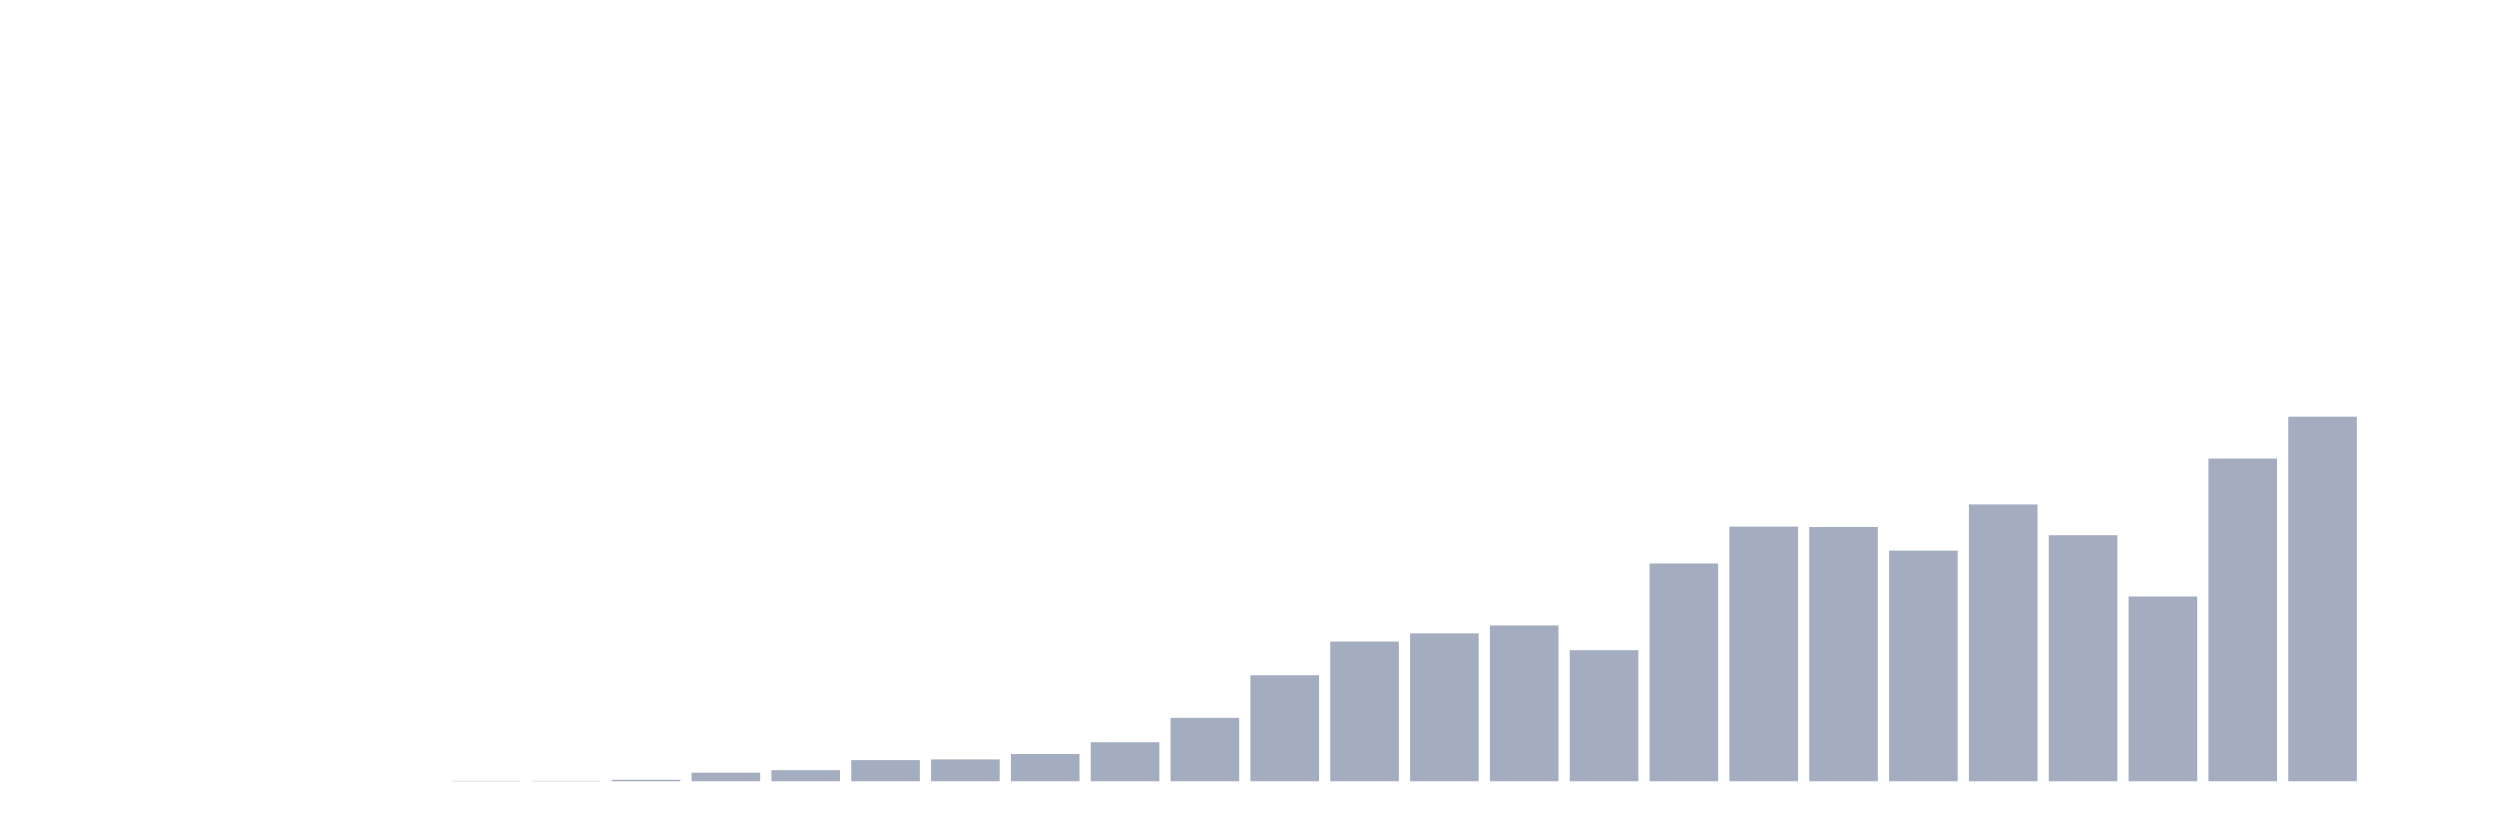
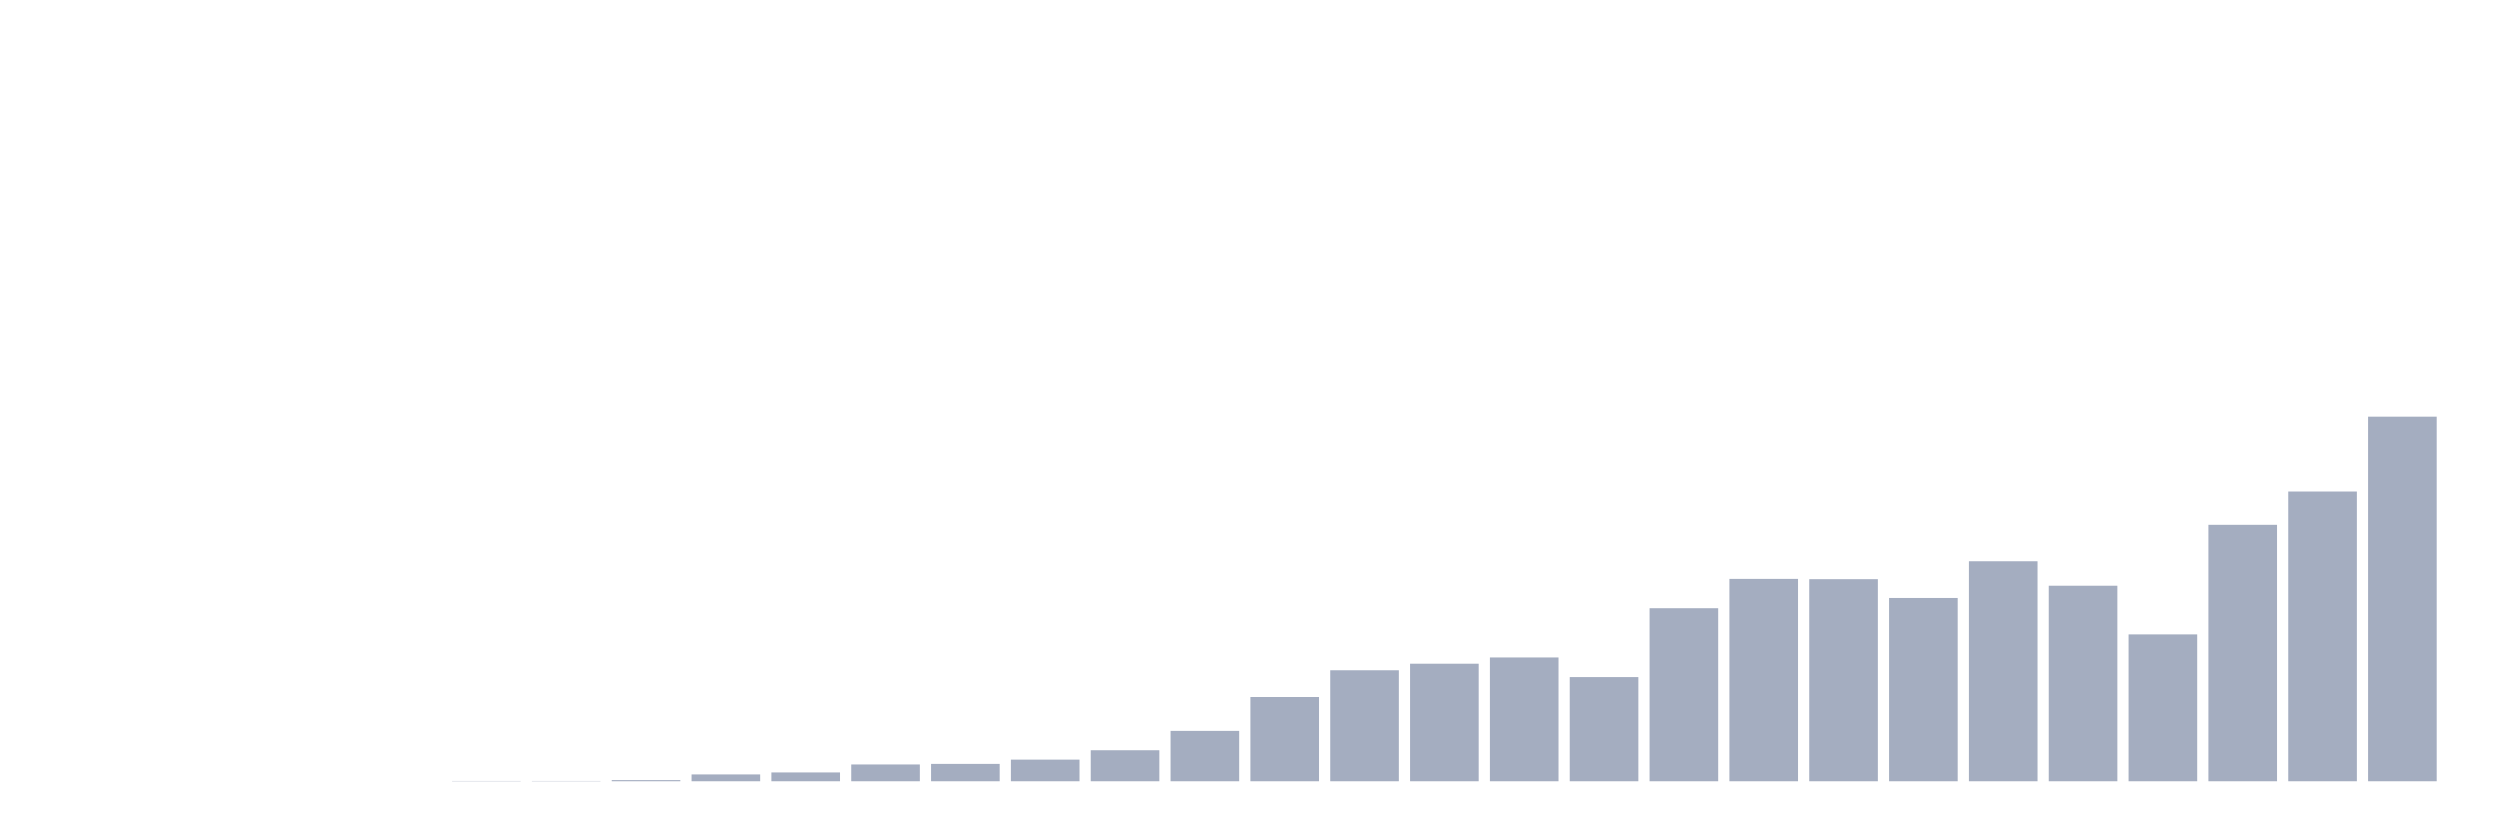
<svg xmlns="http://www.w3.org/2000/svg" viewBox="0 0 480 160">
  <g transform="translate(10,10)">
    <rect class="bar" x="0.153" width="13.175" y="140" height="0" fill="rgb(164,173,192)" />
    <rect class="bar" x="15.482" width="13.175" y="140" height="0" fill="rgb(164,173,192)" />
    <rect class="bar" x="30.81" width="13.175" y="140" height="0" fill="rgb(164,173,192)" />
    <rect class="bar" x="46.138" width="13.175" y="140" height="0" fill="rgb(164,173,192)" />
    <rect class="bar" x="61.466" width="13.175" y="140" height="0" fill="rgb(164,173,192)" />
-     <rect class="bar" x="76.794" width="13.175" y="139.931" height="0.069" fill="rgb(164,173,192)" />
-     <rect class="bar" x="92.123" width="13.175" y="139.931" height="0.069" fill="rgb(164,173,192)" />
-     <rect class="bar" x="107.451" width="13.175" y="139.725" height="0.275" fill="rgb(164,173,192)" />
-     <rect class="bar" x="122.779" width="13.175" y="138.35" height="1.65" fill="rgb(164,173,192)" />
-     <rect class="bar" x="138.107" width="13.175" y="137.868" height="2.132" fill="rgb(164,173,192)" />
-     <rect class="bar" x="153.436" width="13.175" y="135.943" height="4.057" fill="rgb(164,173,192)" />
-     <rect class="bar" x="168.764" width="13.175" y="135.806" height="4.194" fill="rgb(164,173,192)" />
-     <rect class="bar" x="184.092" width="13.175" y="134.774" height="5.226" fill="rgb(164,173,192)" />
-     <rect class="bar" x="199.42" width="13.175" y="132.505" height="7.495" fill="rgb(164,173,192)" />
-     <rect class="bar" x="214.748" width="13.175" y="127.829" height="12.171" fill="rgb(164,173,192)" />
-     <rect class="bar" x="230.077" width="13.175" y="119.646" height="20.354" fill="rgb(164,173,192)" />
-     <rect class="bar" x="245.405" width="13.175" y="113.183" height="26.817" fill="rgb(164,173,192)" />
-     <rect class="bar" x="260.733" width="13.175" y="111.601" height="28.399" fill="rgb(164,173,192)" />
-     <rect class="bar" x="276.061" width="13.175" y="110.088" height="29.912" fill="rgb(164,173,192)" />
-     <rect class="bar" x="291.39" width="13.175" y="114.833" height="25.167" fill="rgb(164,173,192)" />
-     <rect class="bar" x="306.718" width="13.175" y="98.193" height="41.807" fill="rgb(164,173,192)" />
-     <rect class="bar" x="322.046" width="13.175" y="91.11" height="48.89" fill="rgb(164,173,192)" />
-     <rect class="bar" x="337.374" width="13.175" y="91.179" height="48.821" fill="rgb(164,173,192)" />
-     <rect class="bar" x="352.702" width="13.175" y="95.717" height="44.283" fill="rgb(164,173,192)" />
-     <rect class="bar" x="368.031" width="13.175" y="86.847" height="53.153" fill="rgb(164,173,192)" />
-     <rect class="bar" x="383.359" width="13.175" y="92.76" height="47.24" fill="rgb(164,173,192)" />
-     <rect class="bar" x="398.687" width="13.175" y="104.519" height="35.481" fill="rgb(164,173,192)" />
-     <rect class="bar" x="414.015" width="13.175" y="78.045" height="61.955" fill="rgb(164,173,192)" />
-     <rect class="bar" x="429.344" width="13.175" y="70" height="70" fill="rgb(164,173,192)" />
-     <rect class="bar" x="444.672" width="13.175" y="140" height="0" fill="rgb(164,173,192)" />
+     <rect class="bar" x="76.794" width="13.175" y="139.945" height="0.055" fill="rgb(164,173,192)" />
+     <rect class="bar" x="92.123" width="13.175" y="139.945" height="0.055" fill="rgb(164,173,192)" />
+     <rect class="bar" x="107.451" width="13.175" y="139.781" height="0.219" fill="rgb(164,173,192)" />
+     <rect class="bar" x="122.779" width="13.175" y="138.689" height="1.311" fill="rgb(164,173,192)" />
+     <rect class="bar" x="138.107" width="13.175" y="138.306" height="1.694" fill="rgb(164,173,192)" />
+     <rect class="bar" x="153.436" width="13.175" y="136.776" height="3.224" fill="rgb(164,173,192)" />
+     <rect class="bar" x="168.764" width="13.175" y="136.667" height="3.333" fill="rgb(164,173,192)" />
+     <rect class="bar" x="184.092" width="13.175" y="135.847" height="4.153" fill="rgb(164,173,192)" />
+     <rect class="bar" x="199.42" width="13.175" y="134.044" height="5.956" fill="rgb(164,173,192)" />
+     <rect class="bar" x="214.748" width="13.175" y="130.328" height="9.672" fill="rgb(164,173,192)" />
+     <rect class="bar" x="230.077" width="13.175" y="123.825" height="16.175" fill="rgb(164,173,192)" />
+     <rect class="bar" x="245.405" width="13.175" y="118.689" height="21.311" fill="rgb(164,173,192)" />
+     <rect class="bar" x="260.733" width="13.175" y="117.432" height="22.568" fill="rgb(164,173,192)" />
+     <rect class="bar" x="276.061" width="13.175" y="116.23" height="23.77" fill="rgb(164,173,192)" />
+     <rect class="bar" x="291.39" width="13.175" y="120" height="20" fill="rgb(164,173,192)" />
+     <rect class="bar" x="306.718" width="13.175" y="106.776" height="33.224" fill="rgb(164,173,192)" />
+     <rect class="bar" x="322.046" width="13.175" y="101.148" height="38.852" fill="rgb(164,173,192)" />
+     <rect class="bar" x="337.374" width="13.175" y="101.202" height="38.798" fill="rgb(164,173,192)" />
+     <rect class="bar" x="352.702" width="13.175" y="104.809" height="35.191" fill="rgb(164,173,192)" />
+     <rect class="bar" x="368.031" width="13.175" y="97.76" height="42.24" fill="rgb(164,173,192)" />
+     <rect class="bar" x="383.359" width="13.175" y="102.459" height="37.541" fill="rgb(164,173,192)" />
+     <rect class="bar" x="398.687" width="13.175" y="111.803" height="28.197" fill="rgb(164,173,192)" />
+     <rect class="bar" x="414.015" width="13.175" y="90.765" height="49.235" fill="rgb(164,173,192)" />
+     <rect class="bar" x="429.344" width="13.175" y="84.372" height="55.628" fill="rgb(164,173,192)" />
+     <rect class="bar" x="444.672" width="13.175" y="70" height="70" fill="rgb(164,173,192)" />
  </g>
</svg>
